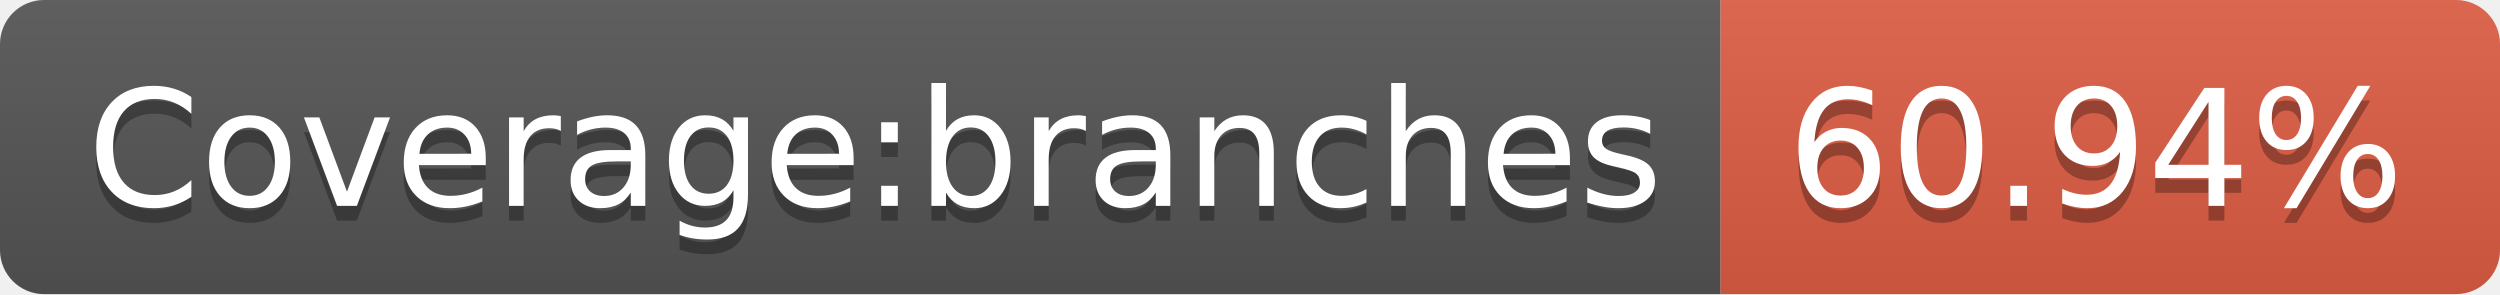
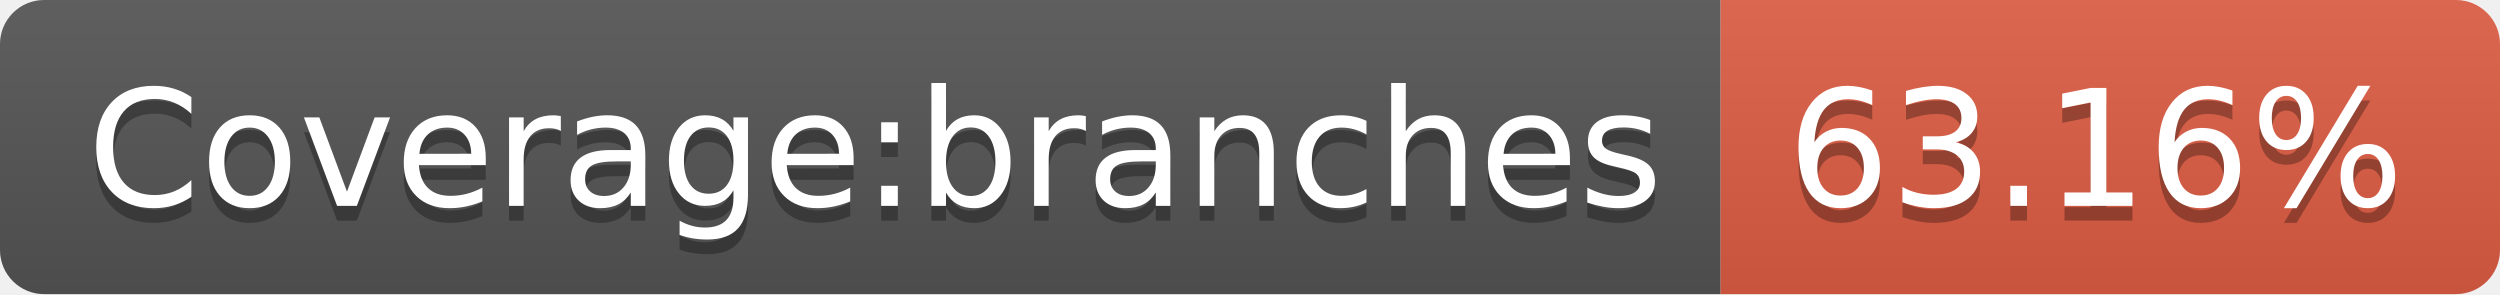
- <svg xmlns="http://www.w3.org/2000/svg" width="170" height="20" role="img" aria-label="Coverage:branches: 60.94%">
+ <svg xmlns="http://www.w3.org/2000/svg" width="170" height="20" role="img" aria-label="Coverage:branches: 63.16%">
  <linearGradient id="s" x2="0" y2="100%">
    <stop offset="0" stop-color="#bbb" stop-opacity=".1" />
    <stop offset="1" stop-opacity=".1" />
  </linearGradient>
  <clipPath id="r">
    <rect width="170" height="20" rx="3" fill="#fff" />
  </clipPath>
  <g clip-path="url(#r)">
    <rect width="117" height="20" fill="#555" />
    <rect x="117" width="53" height="20" fill="#e05d44" />
    <rect width="170" height="20" fill="url(#s)" />
  </g>
  <g fill="#fff" text-anchor="middle" font-family="Verdana,Geneva,DejaVu Sans,sans-serif" text-rendering="geometricPrecision" font-size="110">
    <text aria-hidden="true" x="595" y="150" fill="#010101" fill-opacity=".3" transform="scale(.1)" textLength="1070">Coverage:branches</text>
    <text x="595" y="140" transform="scale(.1)" fill="#fff" textLength="1070">Coverage:branches</text>
-     <text aria-hidden="true" x="1425" y="150" fill="#010101" fill-opacity=".3" transform="scale(.1)" textLength="430">60.94%</text>
-     <text x="1425" y="140" transform="scale(.1)" fill="#fff" textLength="430">60.94%</text>
+     <text aria-hidden="true" x="1425" y="150" fill="#010101" fill-opacity=".3" transform="scale(.1)" textLength="430">63.16%</text>
+     <text x="1425" y="140" transform="scale(.1)" fill="#fff" textLength="430">63.16%</text>
  </g>
</svg>
